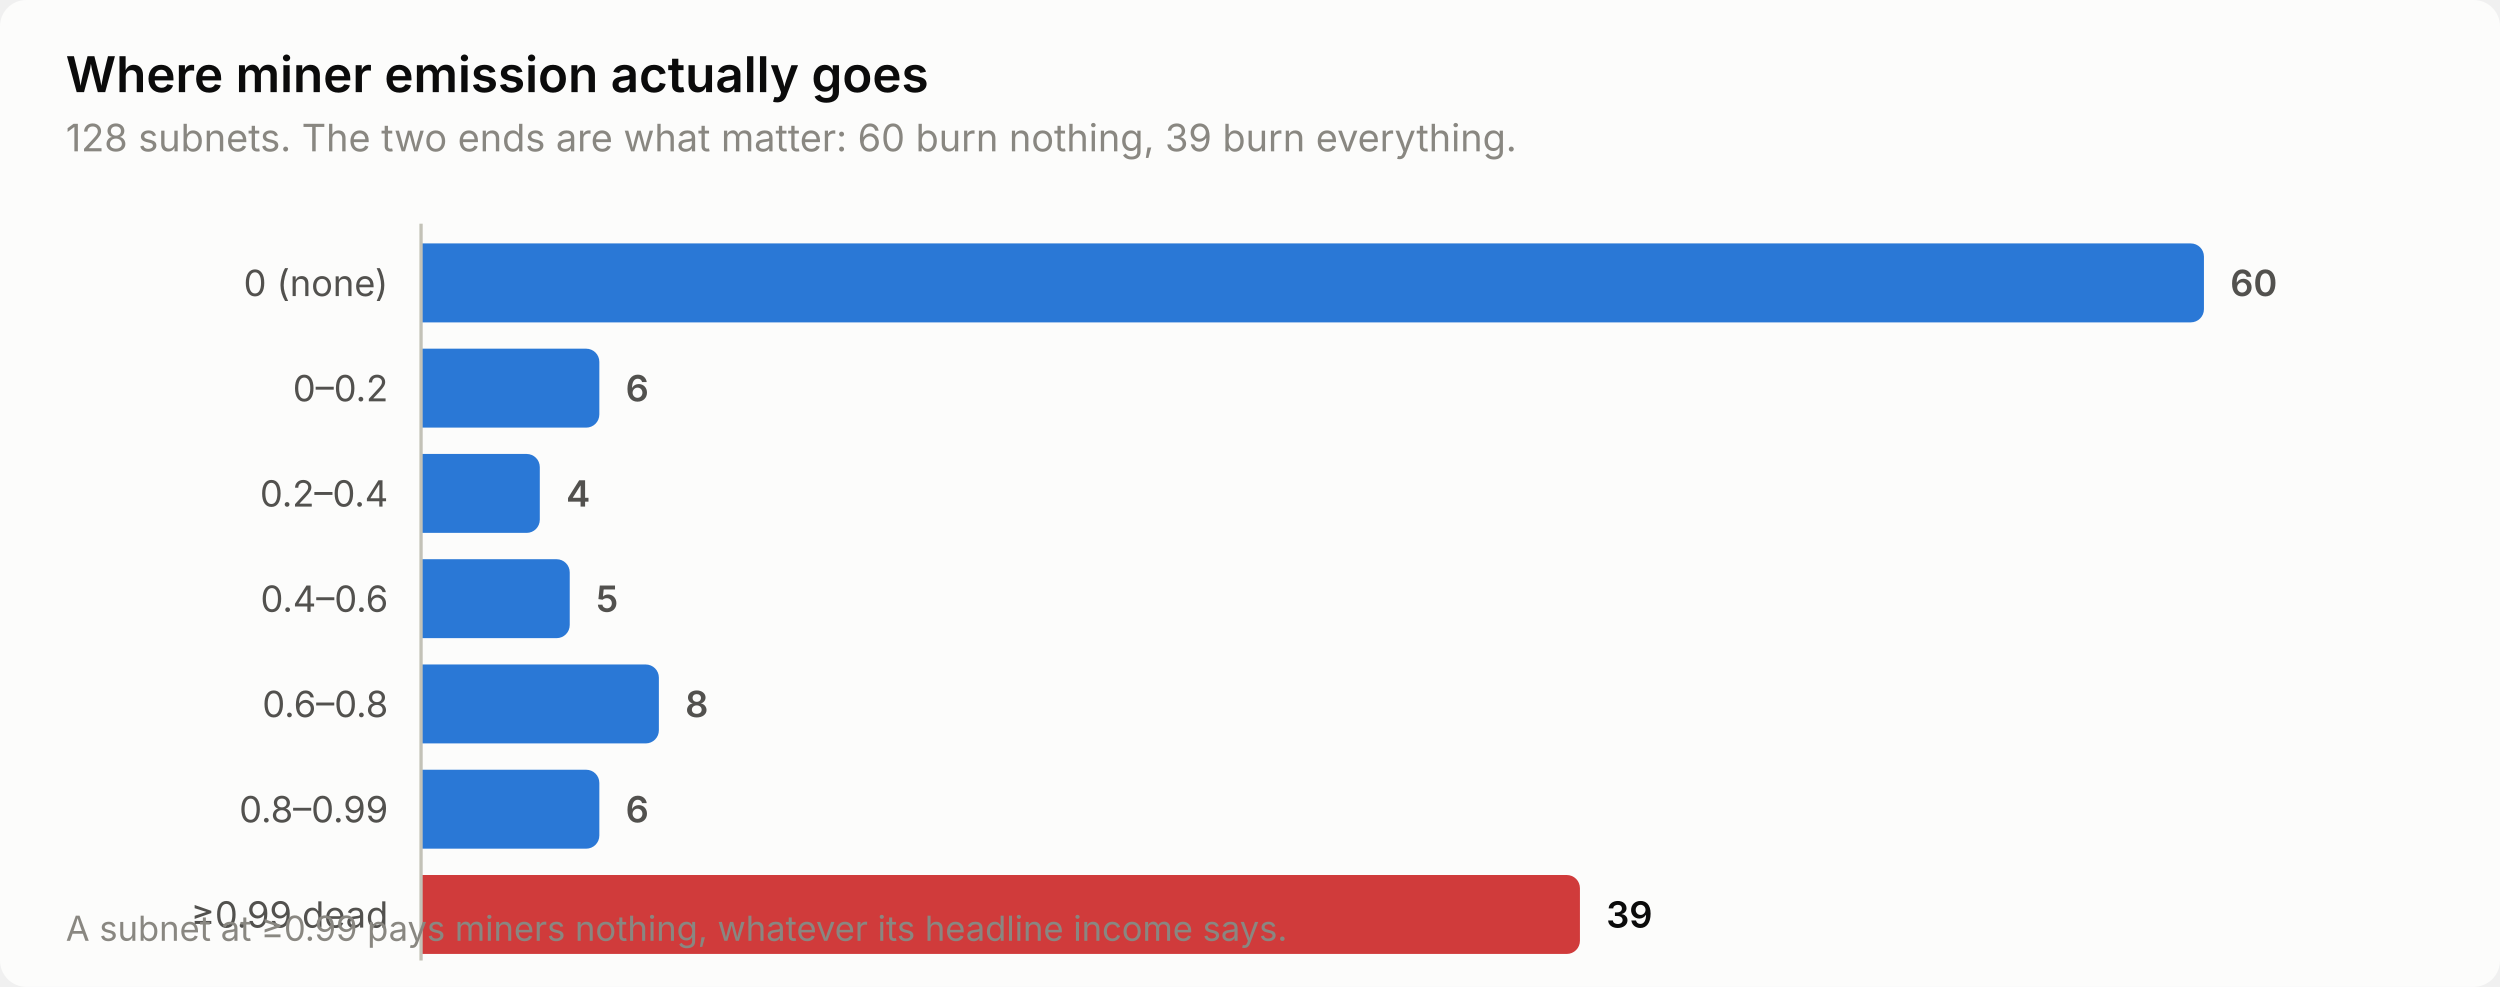
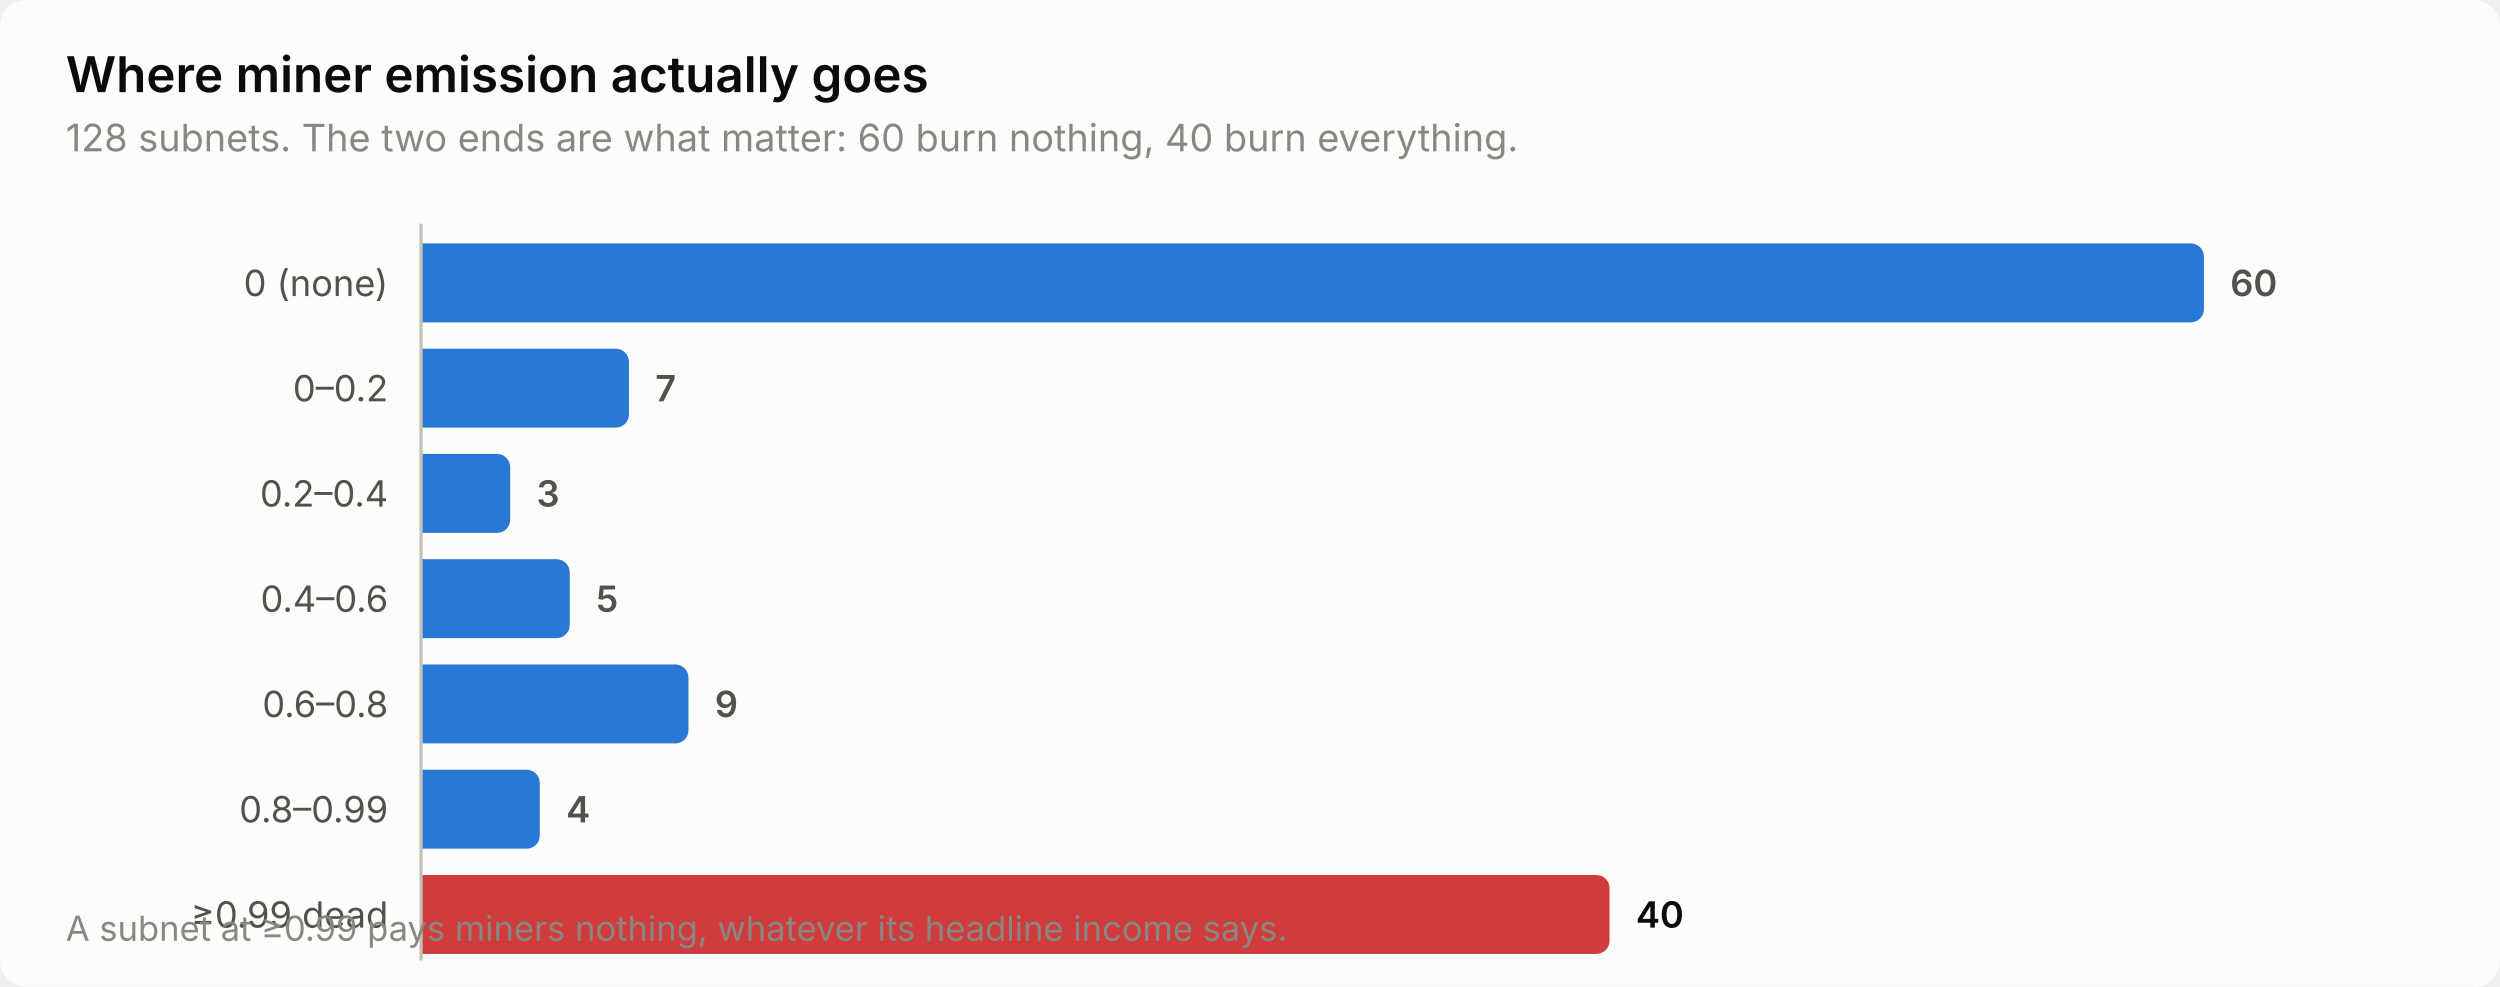
<svg xmlns="http://www.w3.org/2000/svg" width="760" height="300" viewBox="0 0 760 300" role="img" aria-label="Where miner emission actually goes">
  <style>
    text { font-family: system-ui, -apple-system, 'Segoe UI', sans-serif; }
    .t-title { font-size: 15px; font-weight: 600; }
    .t-sub { font-size: 11.5px; }
    .t-lab { font-size: 11px; }
    .t-val { font-size: 11px; font-weight: 600; font-variant-numeric: tabular-nums; }
    .t-tick { font-size: 10.5px; font-variant-numeric: tabular-nums; }

    .surface { fill: #fcfcfb; }
    .ink { fill: #0b0b0b; }
    .ink2 { fill: #52514e; }
    .muted { fill: #898781; }
    .grid { stroke: #e1e0d9; }
    .axis { stroke: #c3c2b7; }
    .accent { fill: #2a78d6; }
    .critical { fill: #d03b3b; }
    .deemph { fill: #d8d7d0; }

    @media (prefers-color-scheme: dark) {
      .surface { fill: #1a1a19; }
      .ink { fill: #ffffff; }
      .ink2 { fill: #c3c2b7; }
      .muted { fill: #898781; }
      .grid { stroke: #2c2c2a; }
      .axis { stroke: #383835; }
      .accent { fill: #3987e5; }
      .deemph { fill: #3a3a37; }
    }
</style>
  <rect class="surface" width="760" height="300" rx="8" />
  <text class="ink t-title" x="20" y="28">Where miner emission actually goes</text>
-   <text class="muted t-sub" x="20" y="46">128 subnets. The two ends are what matter: 60 burn nothing, 39 burn everything.</text>
+   <text class="muted t-sub" x="20" y="46">128 subnets. The two ends are what matter: 60 burn nothing, 40 burn everything.</text>
  <text class="ink2 t-lab" x="118" y="90" text-anchor="end">0 (none)</text>
  <path class="accent" d="M128.0,74.0 H666.0 a4.0,4.0 0 0 1 4.0,4.0 V94.0 a4.0,4.0 0 0 1 -4.0,4.0 H128.0 Z" />
  <text class="ink2 t-val" x="678.0" y="90">60</text>
  <text class="ink2 t-lab" x="118" y="122" text-anchor="end">0–0.2</text>
-   <path class="accent" d="M128.0,106.0 H178.2 a4.0,4.0 0 0 1 4.0,4.0 V126.0 a4.0,4.0 0 0 1 -4.0,4.0 H128.0 Z" />
-   <text class="ink2 t-val" x="190.2" y="122">6</text>
+   <path class="accent" d="M128.0,106.0 H187.2 a4.0,4.0 0 0 1 4.0,4.0 V126.0 a4.0,4.0 0 0 1 -4.0,4.0 H128.0 Z" />
+   <text class="ink2 t-val" x="199.2" y="122">7</text>
  <text class="ink2 t-lab" x="118" y="154" text-anchor="end">0.2–0.4</text>
-   <path class="accent" d="M128.0,138.0 H160.1 a4.0,4.0 0 0 1 4.0,4.0 V158.0 a4.0,4.0 0 0 1 -4.0,4.0 H128.0 Z" />
-   <text class="ink2 t-val" x="172.1" y="154">4</text>
+   <path class="accent" d="M128.0,138.0 H151.1 a4.0,4.0 0 0 1 4.0,4.0 V158.0 a4.0,4.0 0 0 1 -4.0,4.0 H128.0 Z" />
+   <text class="ink2 t-val" x="163.1" y="154">3</text>
  <text class="ink2 t-lab" x="118" y="186" text-anchor="end">0.4–0.6</text>
  <path class="accent" d="M128.0,170.0 H169.2 a4.0,4.0 0 0 1 4.0,4.0 V190.0 a4.0,4.0 0 0 1 -4.0,4.0 H128.0 Z" />
  <text class="ink2 t-val" x="181.2" y="186">5</text>
  <text class="ink2 t-lab" x="118" y="218" text-anchor="end">0.6–0.8</text>
-   <path class="accent" d="M128.0,202.0 H196.3 a4.0,4.0 0 0 1 4.0,4.0 V222.0 a4.0,4.0 0 0 1 -4.0,4.0 H128.0 Z" />
-   <text class="ink2 t-val" x="208.3" y="218">8</text>
+   <path class="accent" d="M128.0,202.0 H205.3 a4.0,4.0 0 0 1 4.0,4.0 V222.0 a4.0,4.0 0 0 1 -4.0,4.0 H128.0 Z" />
+   <text class="ink2 t-val" x="217.3" y="218">9</text>
  <text class="ink2 t-lab" x="118" y="250" text-anchor="end">0.8–0.99</text>
-   <path class="accent" d="M128.0,234.0 H178.2 a4.0,4.0 0 0 1 4.0,4.0 V254.0 a4.0,4.0 0 0 1 -4.0,4.0 H128.0 Z" />
-   <text class="ink2 t-val" x="190.2" y="250">6</text>
+   <path class="accent" d="M128.0,234.0 H160.1 a4.0,4.0 0 0 1 4.0,4.0 V254.0 a4.0,4.0 0 0 1 -4.0,4.0 H128.0 Z" />
+   <text class="ink2 t-val" x="172.1" y="250">4</text>
  <text class="ink2 t-lab" x="118" y="282" text-anchor="end">≥0.99 dead</text>
-   <path class="critical" d="M128.0,266.0 H476.3 a4.0,4.0 0 0 1 4.0,4.0 V286.0 a4.0,4.0 0 0 1 -4.0,4.0 H128.0 Z" />
-   <text class="ink t-val" x="488.3" y="282">39</text>
+   <path class="critical" d="M128.0,266.0 H485.3 a4.0,4.0 0 0 1 4.0,4.0 V286.0 a4.0,4.0 0 0 1 -4.0,4.0 H128.0 Z" />
+   <text class="ink t-val" x="497.3" y="282">40</text>
  <line class="axis" x1="128" y1="68" x2="128" y2="292" stroke-width="1" />
  <text class="muted t-tick" x="20" y="286">A subnet at ≥0.99 pays miners nothing, whatever its headline income says.</text>
</svg>
